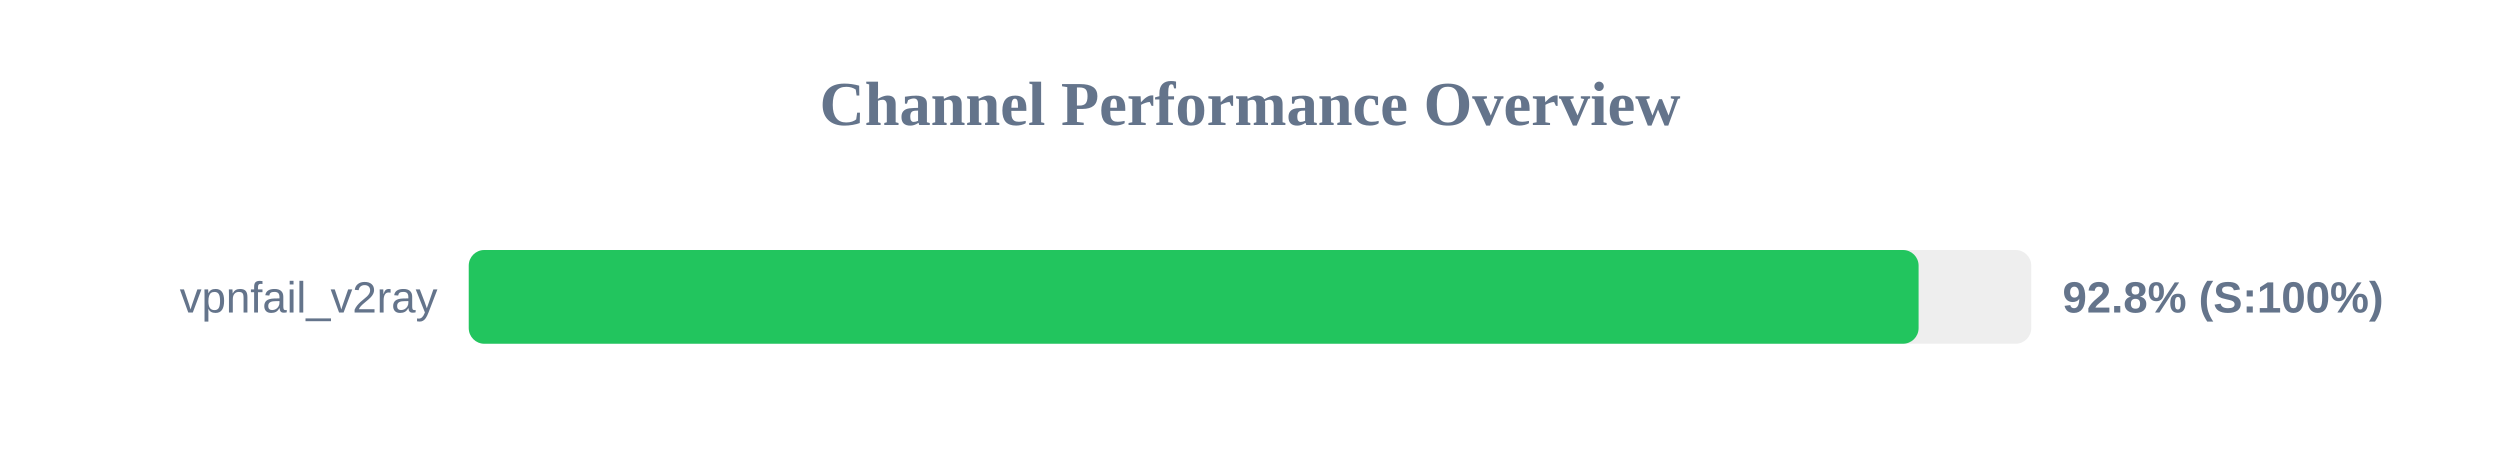
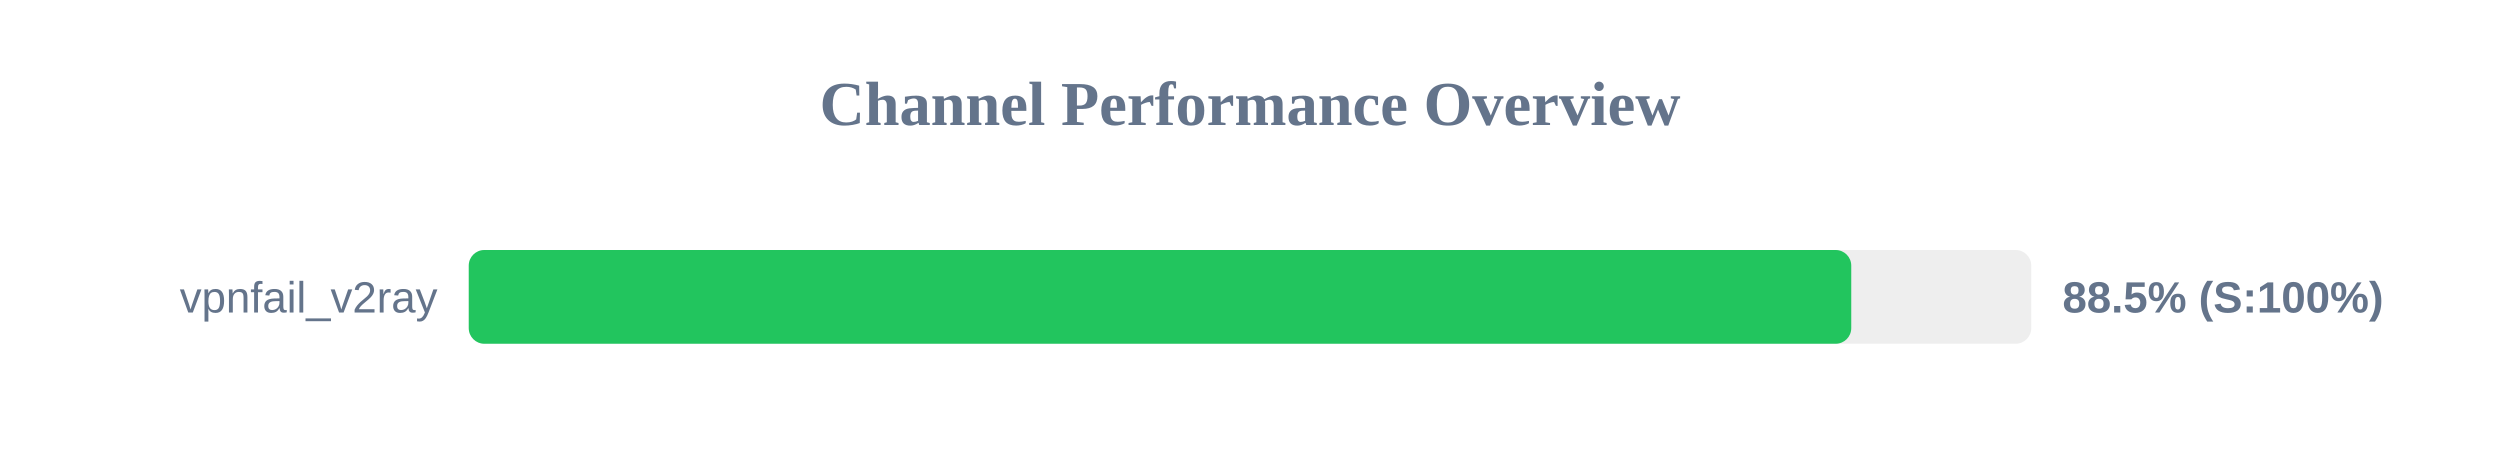
<svg xmlns="http://www.w3.org/2000/svg" width="800" height="150" version="1.1">
  <style>
        .row { font: 14px Arial; fill: #64748b; }
        .score { font: bold 14px Arial; fill: #64748b; }
    </style>
  <text x="400" y="40" text-anchor="middle" font-size="20px" font-weight="bold" fill="#64748b">Channel Performance Overview</text>
  <rect x="150" y="80" width="500" height="30" fill="#eee" rx="5" />
-   <rect x="150" y="80" width="463.95" height="30" fill="#22c55e" rx="5" />
+   <rect x="150" y="80" width="442.4" height="30" fill="#22c55e" rx="5" />
  <text x="140" y="100" text-anchor="end" class="row">vpnfail_v2ray</text>
-   <text x="660" y="100" text-anchor="start" class="score">92.8% (S:100%)</text>
+   <text x="660" y="100" text-anchor="start" class="score">88.5% (S:100%)</text>
</svg>
